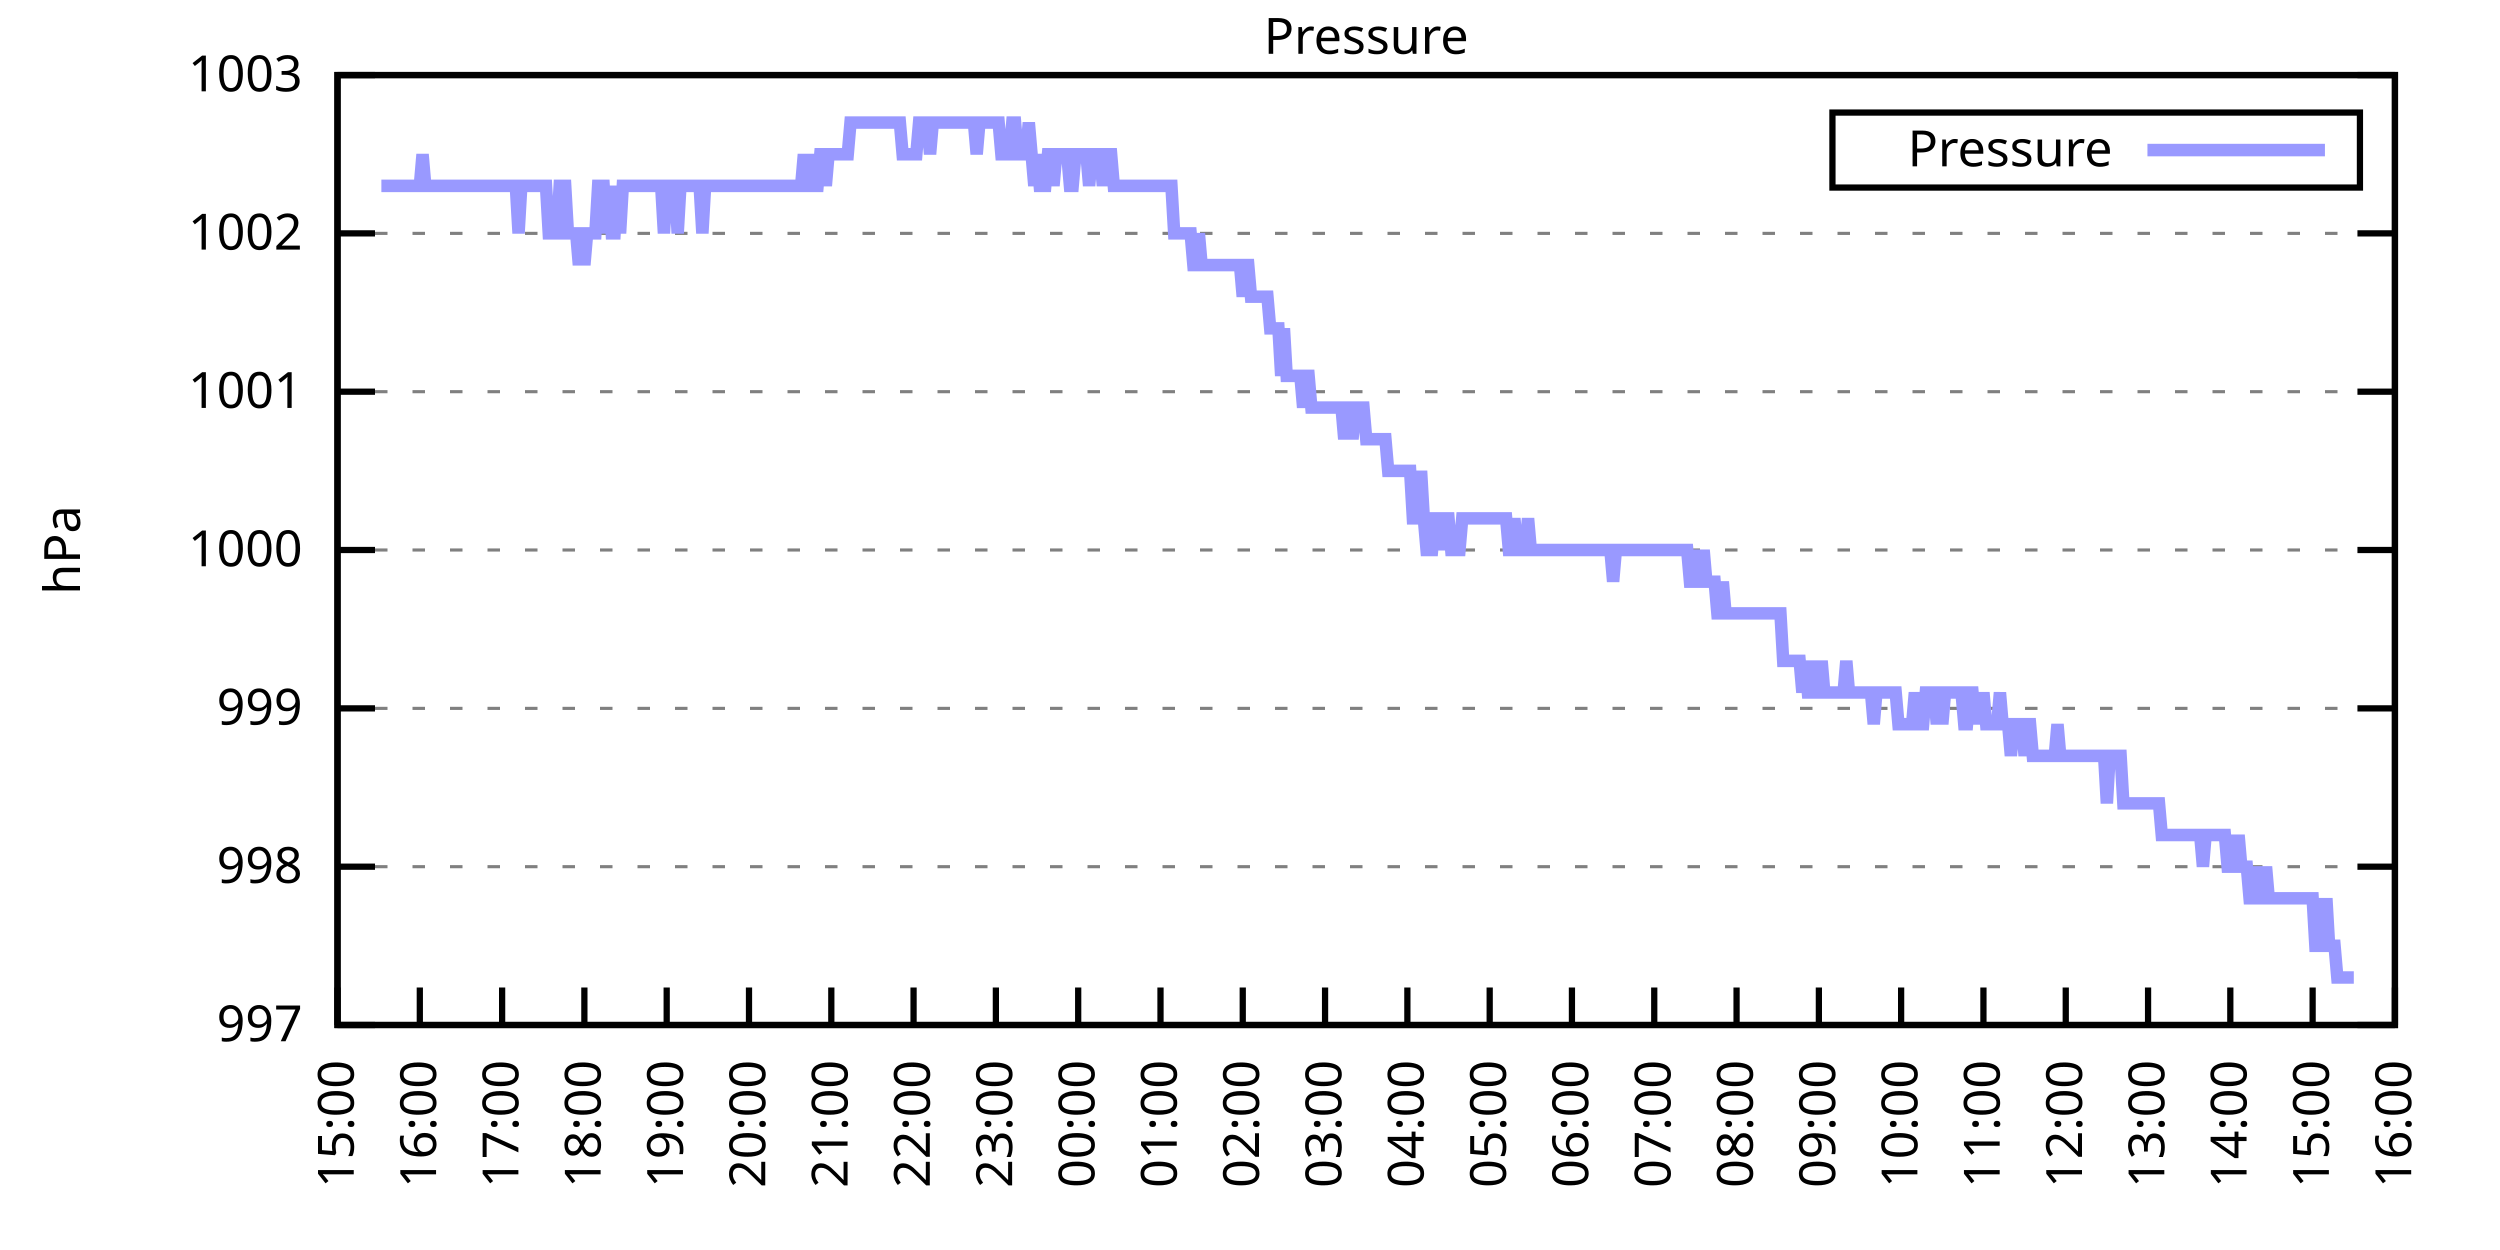
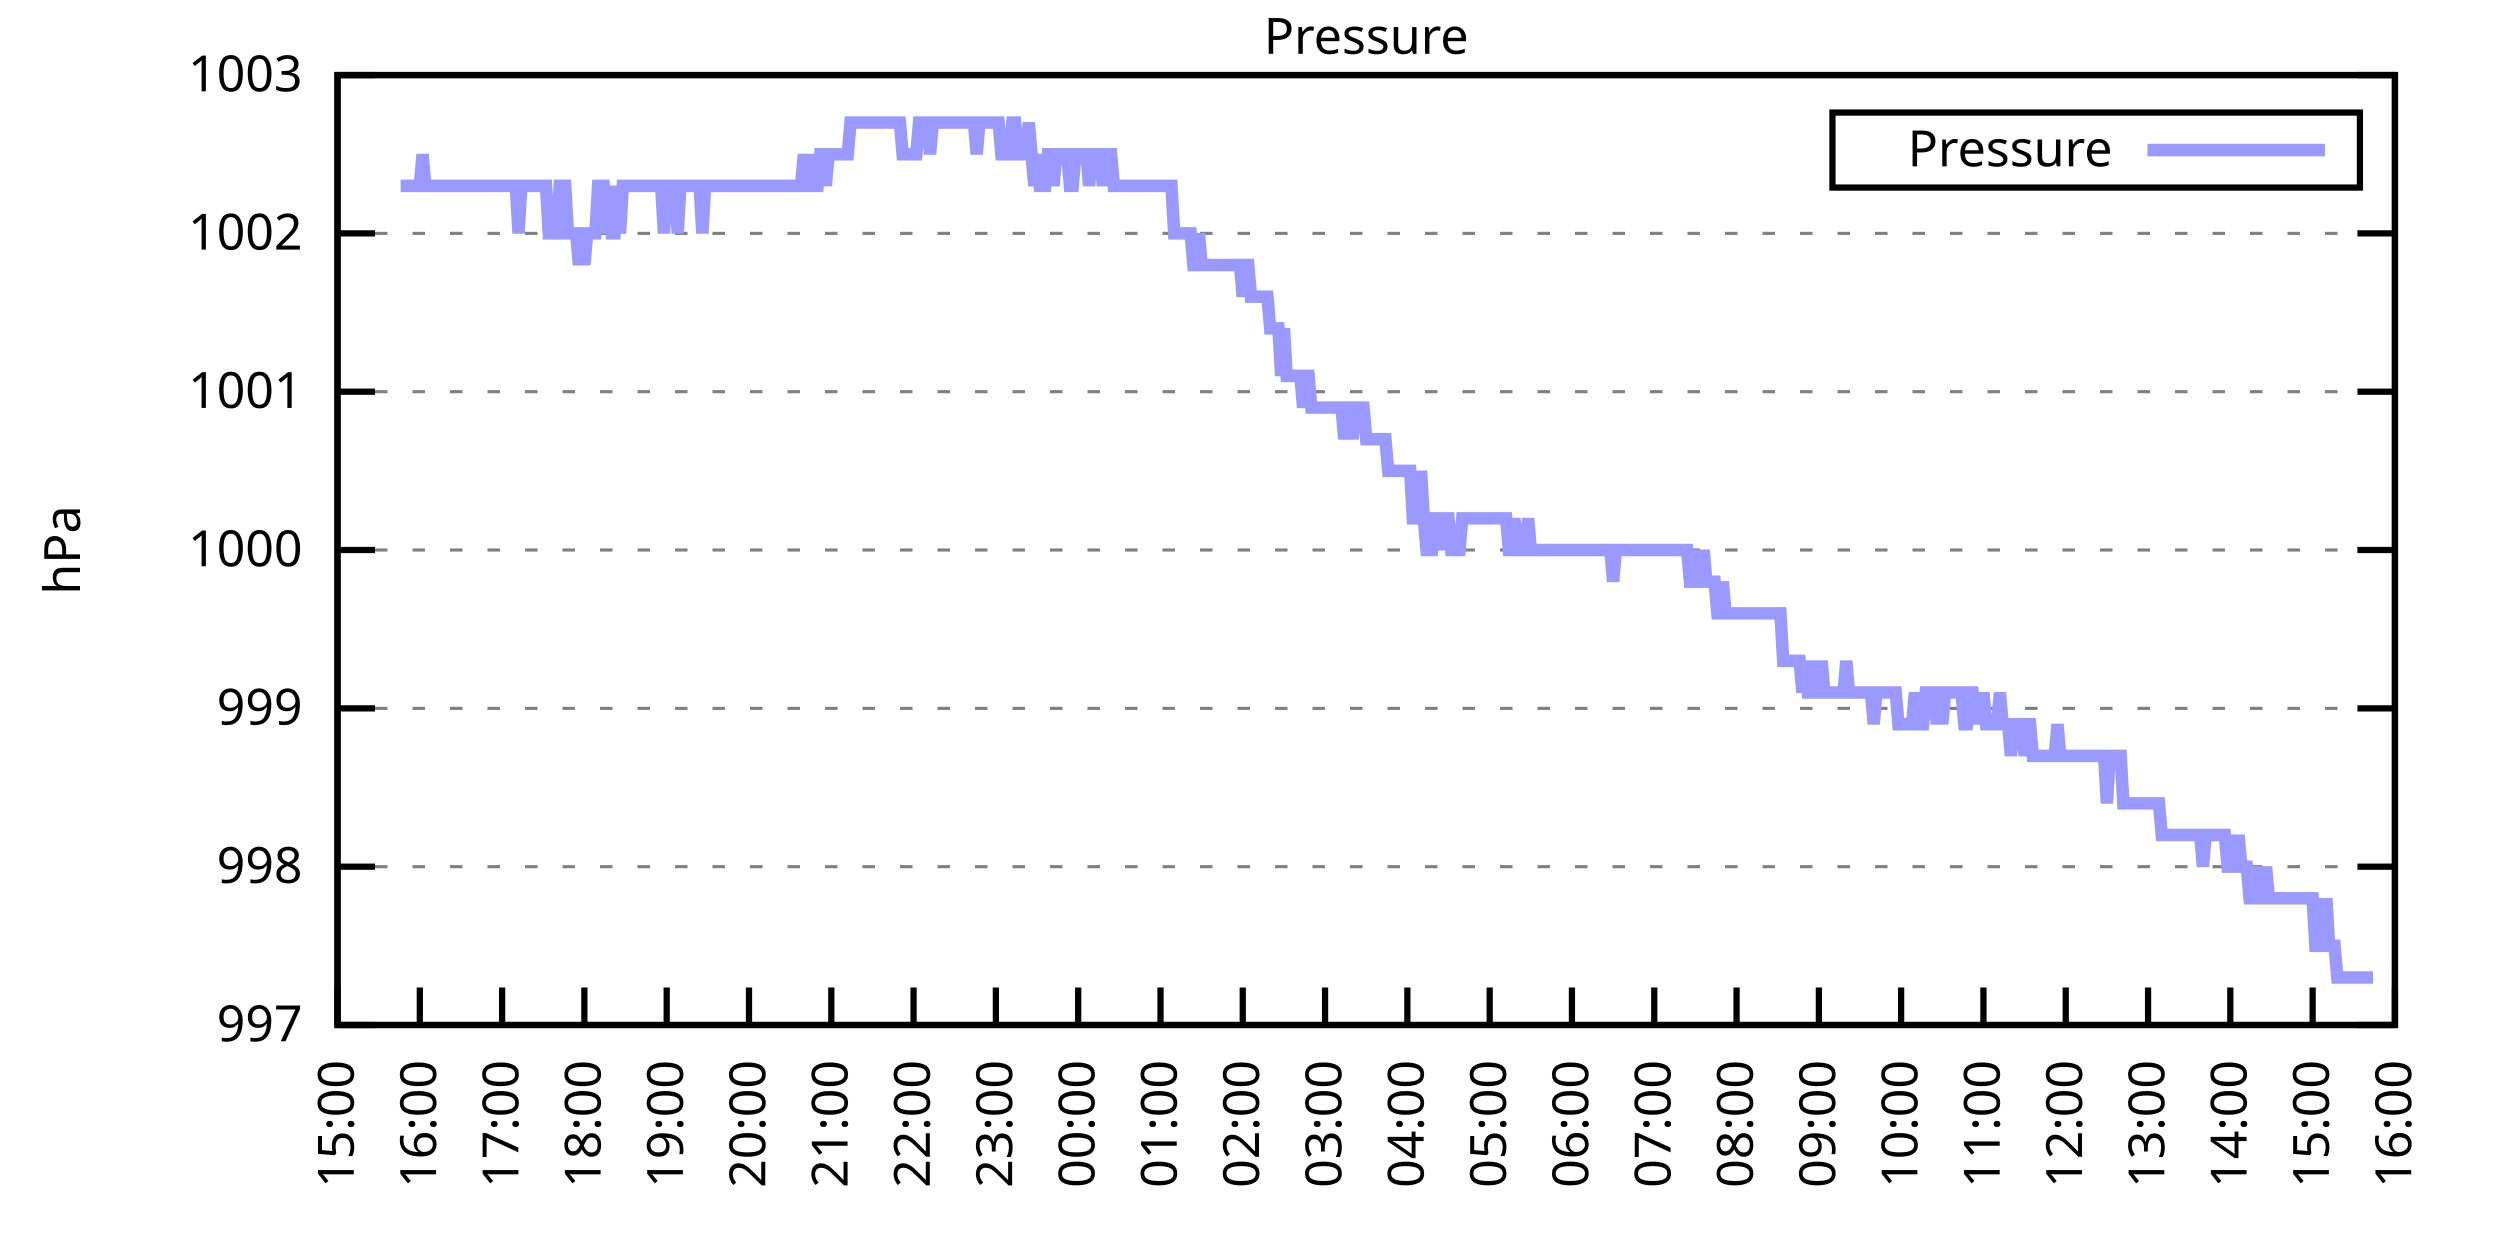
<svg xmlns="http://www.w3.org/2000/svg" xmlns:xlink="http://www.w3.org/1999/xlink" width="400" height="200" viewBox="0 0 400 200">
  <g id="gnuplot_canvas">
    <rect x="0" y="0" width="400" height="200" fill="none" />
    <defs>
      <circle id="gpDot" r="0.5" stroke-width="0.5" stroke="currentColor" />
      <path id="gpPt0" stroke-width="0.333" stroke="currentColor" d="M-1,0 h2 M0,-1 v2" />
      <path id="gpPt1" stroke-width="0.333" stroke="currentColor" d="M-1,-1 L1,1 M1,-1 L-1,1" />
      <path id="gpPt2" stroke-width="0.333" stroke="currentColor" d="M-1,0 L1,0 M0,-1 L0,1 M-1,-1 L1,1 M-1,1 L1,-1" />
      <rect id="gpPt3" stroke-width="0.333" stroke="currentColor" x="-1" y="-1" width="2" height="2" />
      <rect id="gpPt4" stroke-width="0.333" stroke="currentColor" fill="currentColor" x="-1" y="-1" width="2" height="2" />
      <circle id="gpPt5" stroke-width="0.333" stroke="currentColor" cx="0" cy="0" r="1" />
      <use xlink:href="#gpPt5" id="gpPt6" fill="currentColor" stroke="none" />
      <path id="gpPt7" stroke-width="0.333" stroke="currentColor" d="M0,-1.33 L-1.33,0.67 L1.33,0.67 z" />
      <use xlink:href="#gpPt7" id="gpPt8" fill="currentColor" stroke="none" />
      <use xlink:href="#gpPt7" id="gpPt9" stroke="currentColor" transform="rotate(180)" />
      <use xlink:href="#gpPt9" id="gpPt10" fill="currentColor" stroke="none" />
      <use xlink:href="#gpPt3" id="gpPt11" stroke="currentColor" transform="rotate(45)" />
      <use xlink:href="#gpPt11" id="gpPt12" fill="currentColor" stroke="none" />
      <path id="gpPt13" stroke-width="0.333" stroke="currentColor" d="M0,1.330 L1.265,0.411 L0.782,-1.067 L-0.782,-1.076 L-1.265,0.411 z" />
      <use xlink:href="#gpPt13" id="gpPt14" fill="currentColor" stroke="none" />
      <filter id="textbox" filterUnits="objectBoundingBox" x="0" y="0" height="1" width="1">
        <feFlood flood-color="white" flood-opacity="1" result="bgnd" />
        <feComposite in="SourceGraphic" in2="bgnd" operator="atop" />
      </filter>
      <filter id="greybox" filterUnits="objectBoundingBox" x="0" y="0" height="1" width="1">
        <feFlood flood-color="lightgrey" flood-opacity="1" result="grey" />
        <feComposite in="SourceGraphic" in2="grey" operator="atop" />
      </filter>
    </defs>
    <g fill="none" color="white" stroke="currentColor" stroke-width="1.00" stroke-linecap="butt" stroke-linejoin="miter">
</g>
    <g fill="none" color="black" stroke="currentColor" stroke-width="1.00" stroke-linecap="butt" stroke-linejoin="miter">
      <g stroke="none" shape-rendering="crispEdges">
        <polygon fill="rgb(255, 255, 255)" points="54.00,164.00 383.18,164.00 383.18,12.02 54.00,12.02 " />
      </g>
    </g>
    <g fill="none" color="black" stroke="currentColor" stroke-width="1.00" stroke-linecap="butt" stroke-linejoin="miter">
</g>
    <g fill="none" color="black" stroke="black" stroke-width="0.50" stroke-linecap="butt" stroke-linejoin="miter">
</g>
    <g fill="none" color="gray" stroke="currentColor" stroke-width="0.50" stroke-linecap="butt" stroke-linejoin="miter">
      <path stroke="gray" stroke-dasharray="2,4" class="gridline" d="M54.00,164.00 L383.19,164.00  " />
    </g>
    <g fill="none" color="gray" stroke="gray" stroke-width="1.00" stroke-linecap="butt" stroke-linejoin="miter">
</g>
    <g fill="none" color="black" stroke="currentColor" stroke-width="1.00" stroke-linecap="butt" stroke-linejoin="miter">
      <path stroke="black" d="M54.00,164.00 L60.00,164.00 M383.19,164.00 L377.19,164.00  " />
      <g transform="translate(48.40,166.60)" stroke="none" fill="black" font-family="Sans" font-size="8.00" text-anchor="end">
        <text>
          <tspan font-family="Sans"> 997</tspan>
        </text>
      </g>
    </g>
    <g fill="none" color="black" stroke="currentColor" stroke-width="1.00" stroke-linecap="butt" stroke-linejoin="miter">
</g>
    <g fill="none" color="black" stroke="black" stroke-width="0.50" stroke-linecap="butt" stroke-linejoin="miter">
</g>
    <g fill="none" color="gray" stroke="currentColor" stroke-width="0.50" stroke-linecap="butt" stroke-linejoin="miter">
      <path stroke="gray" stroke-dasharray="2,4" class="gridline" d="M54.00,138.67 L383.19,138.67  " />
    </g>
    <g fill="none" color="gray" stroke="gray" stroke-width="1.00" stroke-linecap="butt" stroke-linejoin="miter">
</g>
    <g fill="none" color="black" stroke="currentColor" stroke-width="1.00" stroke-linecap="butt" stroke-linejoin="miter">
      <path stroke="black" d="M54.00,138.67 L60.00,138.67 M383.19,138.67 L377.19,138.67  " />
      <g transform="translate(48.40,141.27)" stroke="none" fill="black" font-family="Sans" font-size="8.00" text-anchor="end">
        <text>
          <tspan font-family="Sans"> 998</tspan>
        </text>
      </g>
    </g>
    <g fill="none" color="black" stroke="currentColor" stroke-width="1.00" stroke-linecap="butt" stroke-linejoin="miter">
</g>
    <g fill="none" color="black" stroke="black" stroke-width="0.50" stroke-linecap="butt" stroke-linejoin="miter">
</g>
    <g fill="none" color="gray" stroke="currentColor" stroke-width="0.50" stroke-linecap="butt" stroke-linejoin="miter">
      <path stroke="gray" stroke-dasharray="2,4" class="gridline" d="M54.00,113.34 L383.19,113.34  " />
    </g>
    <g fill="none" color="gray" stroke="gray" stroke-width="1.00" stroke-linecap="butt" stroke-linejoin="miter">
</g>
    <g fill="none" color="black" stroke="currentColor" stroke-width="1.00" stroke-linecap="butt" stroke-linejoin="miter">
      <path stroke="black" d="M54.00,113.34 L60.00,113.34 M383.19,113.34 L377.19,113.34  " />
      <g transform="translate(48.40,115.94)" stroke="none" fill="black" font-family="Sans" font-size="8.00" text-anchor="end">
        <text>
          <tspan font-family="Sans"> 999</tspan>
        </text>
      </g>
    </g>
    <g fill="none" color="black" stroke="currentColor" stroke-width="1.00" stroke-linecap="butt" stroke-linejoin="miter">
</g>
    <g fill="none" color="black" stroke="black" stroke-width="0.50" stroke-linecap="butt" stroke-linejoin="miter">
</g>
    <g fill="none" color="gray" stroke="currentColor" stroke-width="0.50" stroke-linecap="butt" stroke-linejoin="miter">
      <path stroke="gray" stroke-dasharray="2,4" class="gridline" d="M54.00,88.00 L383.19,88.00  " />
    </g>
    <g fill="none" color="gray" stroke="gray" stroke-width="1.00" stroke-linecap="butt" stroke-linejoin="miter">
</g>
    <g fill="none" color="black" stroke="currentColor" stroke-width="1.00" stroke-linecap="butt" stroke-linejoin="miter">
      <path stroke="black" d="M54.00,88.00 L60.00,88.00 M383.19,88.00 L377.19,88.00  " />
      <g transform="translate(48.40,90.60)" stroke="none" fill="black" font-family="Sans" font-size="8.00" text-anchor="end">
        <text>
          <tspan font-family="Sans"> 1000</tspan>
        </text>
      </g>
    </g>
    <g fill="none" color="black" stroke="currentColor" stroke-width="1.00" stroke-linecap="butt" stroke-linejoin="miter">
</g>
    <g fill="none" color="black" stroke="black" stroke-width="0.50" stroke-linecap="butt" stroke-linejoin="miter">
</g>
    <g fill="none" color="gray" stroke="currentColor" stroke-width="0.50" stroke-linecap="butt" stroke-linejoin="miter">
      <path stroke="gray" stroke-dasharray="2,4" class="gridline" d="M54.00,62.67 L383.19,62.67  " />
    </g>
    <g fill="none" color="gray" stroke="gray" stroke-width="1.00" stroke-linecap="butt" stroke-linejoin="miter">
</g>
    <g fill="none" color="black" stroke="currentColor" stroke-width="1.00" stroke-linecap="butt" stroke-linejoin="miter">
      <path stroke="black" d="M54.00,62.67 L60.00,62.67 M383.19,62.67 L377.19,62.67  " />
      <g transform="translate(48.40,65.27)" stroke="none" fill="black" font-family="Sans" font-size="8.00" text-anchor="end">
        <text>
          <tspan font-family="Sans"> 1001</tspan>
        </text>
      </g>
    </g>
    <g fill="none" color="black" stroke="currentColor" stroke-width="1.00" stroke-linecap="butt" stroke-linejoin="miter">
</g>
    <g fill="none" color="black" stroke="black" stroke-width="0.50" stroke-linecap="butt" stroke-linejoin="miter">
</g>
    <g fill="none" color="gray" stroke="currentColor" stroke-width="0.50" stroke-linecap="butt" stroke-linejoin="miter">
      <path stroke="gray" stroke-dasharray="2,4" class="gridline" d="M54.00,37.34 L383.19,37.34  " />
    </g>
    <g fill="none" color="gray" stroke="gray" stroke-width="1.00" stroke-linecap="butt" stroke-linejoin="miter">
</g>
    <g fill="none" color="black" stroke="currentColor" stroke-width="1.00" stroke-linecap="butt" stroke-linejoin="miter">
      <path stroke="black" d="M54.00,37.34 L60.00,37.34 M383.19,37.34 L377.19,37.34  " />
      <g transform="translate(48.40,39.94)" stroke="none" fill="black" font-family="Sans" font-size="8.00" text-anchor="end">
        <text>
          <tspan font-family="Sans"> 1002</tspan>
        </text>
      </g>
    </g>
    <g fill="none" color="black" stroke="currentColor" stroke-width="1.00" stroke-linecap="butt" stroke-linejoin="miter">
</g>
    <g fill="none" color="black" stroke="black" stroke-width="0.50" stroke-linecap="butt" stroke-linejoin="miter">
</g>
    <g fill="none" color="gray" stroke="currentColor" stroke-width="0.50" stroke-linecap="butt" stroke-linejoin="miter">
      <path stroke="gray" stroke-dasharray="2,4" class="gridline" d="M54.00,12.01 L383.19,12.01  " />
    </g>
    <g fill="none" color="gray" stroke="gray" stroke-width="1.00" stroke-linecap="butt" stroke-linejoin="miter">
</g>
    <g fill="none" color="black" stroke="currentColor" stroke-width="1.00" stroke-linecap="butt" stroke-linejoin="miter">
      <path stroke="black" d="M54.00,12.01 L60.00,12.01 M383.19,12.01 L377.19,12.01  " />
      <g transform="translate(48.40,14.61)" stroke="none" fill="black" font-family="Sans" font-size="8.00" text-anchor="end">
        <text>
          <tspan font-family="Sans"> 1003</tspan>
        </text>
      </g>
    </g>
    <g fill="none" color="black" stroke="currentColor" stroke-width="1.00" stroke-linecap="butt" stroke-linejoin="miter">
      <path stroke="black" d="M54.00,164.00 L54.00,158.00  " />
      <g transform="translate(56.60,169.60) rotate(270.00)" stroke="none" fill="black" font-family="Sans" font-size="8.00" text-anchor="end">
        <text>
          <tspan font-family="Sans">15:00</tspan>
        </text>
      </g>
    </g>
    <g fill="none" color="black" stroke="currentColor" stroke-width="1.00" stroke-linecap="butt" stroke-linejoin="miter">
      <path stroke="black" d="M67.17,164.00 L67.17,158.00  " />
      <g transform="translate(69.77,169.60) rotate(270.00)" stroke="none" fill="black" font-family="Sans" font-size="8.00" text-anchor="end">
        <text>
          <tspan font-family="Sans">16:00</tspan>
        </text>
      </g>
    </g>
    <g fill="none" color="black" stroke="currentColor" stroke-width="1.00" stroke-linecap="butt" stroke-linejoin="miter">
      <path stroke="black" d="M80.34,164.00 L80.34,158.00  " />
      <g transform="translate(82.94,169.60) rotate(270.00)" stroke="none" fill="black" font-family="Sans" font-size="8.00" text-anchor="end">
        <text>
          <tspan font-family="Sans">17:00</tspan>
        </text>
      </g>
    </g>
    <g fill="none" color="black" stroke="currentColor" stroke-width="1.00" stroke-linecap="butt" stroke-linejoin="miter">
      <path stroke="black" d="M93.50,164.00 L93.50,158.00  " />
      <g transform="translate(96.10,169.60) rotate(270.00)" stroke="none" fill="black" font-family="Sans" font-size="8.00" text-anchor="end">
        <text>
          <tspan font-family="Sans">18:00</tspan>
        </text>
      </g>
    </g>
    <g fill="none" color="black" stroke="currentColor" stroke-width="1.00" stroke-linecap="butt" stroke-linejoin="miter">
      <path stroke="black" d="M106.67,164.00 L106.67,158.00  " />
      <g transform="translate(109.27,169.60) rotate(270.00)" stroke="none" fill="black" font-family="Sans" font-size="8.00" text-anchor="end">
        <text>
          <tspan font-family="Sans">19:00</tspan>
        </text>
      </g>
    </g>
    <g fill="none" color="black" stroke="currentColor" stroke-width="1.00" stroke-linecap="butt" stroke-linejoin="miter">
      <path stroke="black" d="M119.84,164.00 L119.84,158.00  " />
      <g transform="translate(122.44,169.60) rotate(270.00)" stroke="none" fill="black" font-family="Sans" font-size="8.00" text-anchor="end">
        <text>
          <tspan font-family="Sans">20:00</tspan>
        </text>
      </g>
    </g>
    <g fill="none" color="black" stroke="currentColor" stroke-width="1.00" stroke-linecap="butt" stroke-linejoin="miter">
      <path stroke="black" d="M133.01,164.00 L133.01,158.00  " />
      <g transform="translate(135.61,169.60) rotate(270.00)" stroke="none" fill="black" font-family="Sans" font-size="8.00" text-anchor="end">
        <text>
          <tspan font-family="Sans">21:00</tspan>
        </text>
      </g>
    </g>
    <g fill="none" color="black" stroke="currentColor" stroke-width="1.00" stroke-linecap="butt" stroke-linejoin="miter">
      <path stroke="black" d="M146.17,164.00 L146.17,158.00  " />
      <g transform="translate(148.77,169.60) rotate(270.00)" stroke="none" fill="black" font-family="Sans" font-size="8.00" text-anchor="end">
        <text>
          <tspan font-family="Sans">22:00</tspan>
        </text>
      </g>
    </g>
    <g fill="none" color="black" stroke="currentColor" stroke-width="1.00" stroke-linecap="butt" stroke-linejoin="miter">
      <path stroke="black" d="M159.34,164.00 L159.34,158.00  " />
      <g transform="translate(161.94,169.60) rotate(270.00)" stroke="none" fill="black" font-family="Sans" font-size="8.00" text-anchor="end">
        <text>
          <tspan font-family="Sans">23:00</tspan>
        </text>
      </g>
    </g>
    <g fill="none" color="black" stroke="currentColor" stroke-width="1.00" stroke-linecap="butt" stroke-linejoin="miter">
      <path stroke="black" d="M172.51,164.00 L172.51,158.00  " />
      <g transform="translate(175.11,169.60) rotate(270.00)" stroke="none" fill="black" font-family="Sans" font-size="8.00" text-anchor="end">
        <text>
          <tspan font-family="Sans">00:00</tspan>
        </text>
      </g>
    </g>
    <g fill="none" color="black" stroke="currentColor" stroke-width="1.00" stroke-linecap="butt" stroke-linejoin="miter">
      <path stroke="black" d="M185.68,164.00 L185.68,158.00  " />
      <g transform="translate(188.28,169.60) rotate(270.00)" stroke="none" fill="black" font-family="Sans" font-size="8.00" text-anchor="end">
        <text>
          <tspan font-family="Sans">01:00</tspan>
        </text>
      </g>
    </g>
    <g fill="none" color="black" stroke="currentColor" stroke-width="1.00" stroke-linecap="butt" stroke-linejoin="miter">
      <path stroke="black" d="M198.84,164.00 L198.84,158.00  " />
      <g transform="translate(201.44,169.60) rotate(270.00)" stroke="none" fill="black" font-family="Sans" font-size="8.00" text-anchor="end">
        <text>
          <tspan font-family="Sans">02:00</tspan>
        </text>
      </g>
    </g>
    <g fill="none" color="black" stroke="currentColor" stroke-width="1.00" stroke-linecap="butt" stroke-linejoin="miter">
      <path stroke="black" d="M212.01,164.00 L212.01,158.00  " />
      <g transform="translate(214.61,169.60) rotate(270.00)" stroke="none" fill="black" font-family="Sans" font-size="8.00" text-anchor="end">
        <text>
          <tspan font-family="Sans">03:00</tspan>
        </text>
      </g>
    </g>
    <g fill="none" color="black" stroke="currentColor" stroke-width="1.00" stroke-linecap="butt" stroke-linejoin="miter">
      <path stroke="black" d="M225.18,164.00 L225.18,158.00  " />
      <g transform="translate(227.78,169.60) rotate(270.00)" stroke="none" fill="black" font-family="Sans" font-size="8.00" text-anchor="end">
        <text>
          <tspan font-family="Sans">04:00</tspan>
        </text>
      </g>
    </g>
    <g fill="none" color="black" stroke="currentColor" stroke-width="1.00" stroke-linecap="butt" stroke-linejoin="miter">
      <path stroke="black" d="M238.35,164.00 L238.35,158.00  " />
      <g transform="translate(240.95,169.60) rotate(270.00)" stroke="none" fill="black" font-family="Sans" font-size="8.00" text-anchor="end">
        <text>
          <tspan font-family="Sans">05:00</tspan>
        </text>
      </g>
    </g>
    <g fill="none" color="black" stroke="currentColor" stroke-width="1.00" stroke-linecap="butt" stroke-linejoin="miter">
      <path stroke="black" d="M251.51,164.00 L251.51,158.00  " />
      <g transform="translate(254.11,169.60) rotate(270.00)" stroke="none" fill="black" font-family="Sans" font-size="8.00" text-anchor="end">
        <text>
          <tspan font-family="Sans">06:00</tspan>
        </text>
      </g>
    </g>
    <g fill="none" color="black" stroke="currentColor" stroke-width="1.00" stroke-linecap="butt" stroke-linejoin="miter">
      <path stroke="black" d="M264.68,164.00 L264.68,158.00  " />
      <g transform="translate(267.28,169.60) rotate(270.00)" stroke="none" fill="black" font-family="Sans" font-size="8.00" text-anchor="end">
        <text>
          <tspan font-family="Sans">07:00</tspan>
        </text>
      </g>
    </g>
    <g fill="none" color="black" stroke="currentColor" stroke-width="1.00" stroke-linecap="butt" stroke-linejoin="miter">
      <path stroke="black" d="M277.85,164.00 L277.85,158.00  " />
      <g transform="translate(280.45,169.60) rotate(270.00)" stroke="none" fill="black" font-family="Sans" font-size="8.00" text-anchor="end">
        <text>
          <tspan font-family="Sans">08:00</tspan>
        </text>
      </g>
    </g>
    <g fill="none" color="black" stroke="currentColor" stroke-width="1.00" stroke-linecap="butt" stroke-linejoin="miter">
      <path stroke="black" d="M291.02,164.00 L291.02,158.00  " />
      <g transform="translate(293.62,169.60) rotate(270.00)" stroke="none" fill="black" font-family="Sans" font-size="8.00" text-anchor="end">
        <text>
          <tspan font-family="Sans">09:00</tspan>
        </text>
      </g>
    </g>
    <g fill="none" color="black" stroke="currentColor" stroke-width="1.00" stroke-linecap="butt" stroke-linejoin="miter">
      <path stroke="black" d="M304.18,164.00 L304.18,158.00  " />
      <g transform="translate(306.78,169.60) rotate(270.00)" stroke="none" fill="black" font-family="Sans" font-size="8.00" text-anchor="end">
        <text>
          <tspan font-family="Sans">10:00</tspan>
        </text>
      </g>
    </g>
    <g fill="none" color="black" stroke="currentColor" stroke-width="1.00" stroke-linecap="butt" stroke-linejoin="miter">
      <path stroke="black" d="M317.35,164.00 L317.35,158.00  " />
      <g transform="translate(319.95,169.60) rotate(270.00)" stroke="none" fill="black" font-family="Sans" font-size="8.00" text-anchor="end">
        <text>
          <tspan font-family="Sans">11:00</tspan>
        </text>
      </g>
    </g>
    <g fill="none" color="black" stroke="currentColor" stroke-width="1.00" stroke-linecap="butt" stroke-linejoin="miter">
      <path stroke="black" d="M330.52,164.00 L330.52,158.00  " />
      <g transform="translate(333.12,169.60) rotate(270.00)" stroke="none" fill="black" font-family="Sans" font-size="8.00" text-anchor="end">
        <text>
          <tspan font-family="Sans">12:00</tspan>
        </text>
      </g>
    </g>
    <g fill="none" color="black" stroke="currentColor" stroke-width="1.00" stroke-linecap="butt" stroke-linejoin="miter">
      <path stroke="black" d="M343.69,164.00 L343.69,158.00  " />
      <g transform="translate(346.29,169.60) rotate(270.00)" stroke="none" fill="black" font-family="Sans" font-size="8.00" text-anchor="end">
        <text>
          <tspan font-family="Sans">13:00</tspan>
        </text>
      </g>
    </g>
    <g fill="none" color="black" stroke="currentColor" stroke-width="1.00" stroke-linecap="butt" stroke-linejoin="miter">
      <path stroke="black" d="M356.85,164.00 L356.85,158.00  " />
      <g transform="translate(359.45,169.60) rotate(270.00)" stroke="none" fill="black" font-family="Sans" font-size="8.00" text-anchor="end">
        <text>
          <tspan font-family="Sans">14:00</tspan>
        </text>
      </g>
    </g>
    <g fill="none" color="black" stroke="currentColor" stroke-width="1.00" stroke-linecap="butt" stroke-linejoin="miter">
      <path stroke="black" d="M370.02,164.00 L370.02,158.00  " />
      <g transform="translate(372.62,169.60) rotate(270.00)" stroke="none" fill="black" font-family="Sans" font-size="8.00" text-anchor="end">
        <text>
          <tspan font-family="Sans">15:00</tspan>
        </text>
      </g>
    </g>
    <g fill="none" color="black" stroke="currentColor" stroke-width="1.00" stroke-linecap="butt" stroke-linejoin="miter">
      <path stroke="black" d="M383.19,164.00 L383.19,158.00  " />
      <g transform="translate(385.79,169.60) rotate(270.00)" stroke="none" fill="black" font-family="Sans" font-size="8.00" text-anchor="end">
        <text>
          <tspan font-family="Sans">16:00</tspan>
        </text>
      </g>
    </g>
    <g fill="none" color="black" stroke="currentColor" stroke-width="1.00" stroke-linecap="butt" stroke-linejoin="miter">
</g>
    <g fill="none" color="black" stroke="currentColor" stroke-width="1.00" stroke-linecap="butt" stroke-linejoin="miter">
      <path stroke="black" d="M54.00,12.01 L54.00,164.00 L383.19,164.00 L383.19,12.01 L54.00,12.01 Z  " />
    </g>
    <g fill="none" color="black" stroke="currentColor" stroke-width="1.00" stroke-linecap="butt" stroke-linejoin="miter">
</g>
    <g fill="none" color="black" stroke="currentColor" stroke-width="1.00" stroke-linecap="butt" stroke-linejoin="miter">
      <path stroke="black" d="M293.19,30.01 L293.19,18.01 L377.59,18.01 L377.59,30.01 L293.19,30.01 Z  " />
    </g>
    <g id="Pressure_plot_1">
      <g fill="none" color="white" stroke="black" stroke-width="2.00" stroke-linecap="butt" stroke-linejoin="miter">
</g>
      <g fill="none" color="black" stroke="currentColor" stroke-width="2.00" stroke-linecap="butt" stroke-linejoin="miter">
        <g transform="translate(337.99,26.61)" stroke="none" fill="black" font-family="Sans" font-size="8.00" text-anchor="end">
          <text>
            <tspan font-family="Sans">Pressure</tspan>
          </text>
        </g>
      </g>
      <g fill="none" color="black" stroke="currentColor" stroke-width="2.00" stroke-linecap="butt" stroke-linejoin="miter">
-         <path stroke="rgb(153, 153, 255)" d="M343.59,24.01 L371.99,24.01 M61.02,29.74 L61.46,29.74 L61.90,29.74 L62.34,29.74 L62.78,29.74 L63.22,29.74   L63.66,29.74 L64.10,29.74 L64.53,29.74 L64.97,29.74 L65.41,29.74 L65.85,29.74 L66.29,29.74 L66.73,29.74   L67.17,29.74 L67.61,24.68 L68.05,29.74 L68.48,29.74 L68.92,29.74 L69.36,29.74 L69.80,29.74 L70.24,29.74   L70.68,29.74 L71.12,29.74 L71.56,29.74 L72.00,29.74 L72.43,29.74 L72.87,29.74 L73.31,29.74 L73.75,29.74   L74.19,29.74 L74.63,29.74 L75.07,29.74 L75.51,29.74 L75.95,29.74 L76.38,29.74 L76.82,29.74 L77.26,29.74   L77.70,29.74 L78.14,29.74 L78.58,29.74 L79.02,29.74 L79.46,29.74 L79.90,29.74 L80.34,29.74 L80.77,29.74   L81.21,29.74 L81.65,29.74 L82.09,29.74 L82.53,29.74 L82.97,37.34 L83.41,29.74 L83.85,29.74 L84.29,29.74   L84.72,29.74 L85.16,29.74 L85.60,29.74 L86.04,29.74 L86.48,29.74 L86.92,29.74 L87.36,29.74 L87.80,37.34   L88.24,37.34 L88.67,37.34 L89.11,37.34 L89.55,29.74 L89.99,29.74 L90.43,29.74 L90.87,37.34 L91.31,37.34   L91.75,37.34 L92.19,37.34 L92.62,42.41 L93.06,37.34 L93.50,42.41 L93.94,37.34 L94.38,37.34 L94.82,37.34   L95.26,37.34 L95.70,29.74 L96.14,29.74 L96.58,29.74 L97.01,37.34 L97.45,29.74 L97.89,37.34 L98.33,37.34   L98.77,29.74 L99.21,37.34 L99.65,29.74 L100.09,29.74 L100.53,29.74 L100.96,29.74 L101.40,29.74 L101.84,29.74   L102.28,29.74 L102.72,29.74 L103.16,29.74 L103.60,29.74 L104.04,29.74 L104.48,29.74 L104.91,29.74 L105.35,29.74   L105.79,29.74 L106.23,37.34 L106.67,29.74 L107.11,29.74 L107.55,29.74 L107.99,29.74 L108.43,37.34 L108.87,29.74   L109.30,29.74 L109.74,29.74 L110.18,29.74 L110.62,29.74 L111.06,29.74 L111.50,29.74 L111.94,29.74 L112.38,37.34   L112.82,29.74 L113.25,29.74 L113.69,29.74 L114.13,29.74 L114.57,29.74 L115.01,29.74 L115.45,29.74 L115.89,29.74   L116.33,29.74 L116.77,29.74 L117.20,29.74 L117.64,29.74 L118.08,29.74 L118.52,29.74 L118.96,29.74 L119.40,29.74   L119.84,29.74 L120.28,29.74 L120.72,29.74 L121.15,29.74 L121.59,29.74 L122.03,29.74 L122.47,29.74 L122.91,29.74   L123.35,29.74 L123.79,29.74 L124.23,29.74 L124.67,29.74 L125.11,29.74 L125.54,29.74 L125.98,29.74 L126.42,29.74   L126.86,29.74 L127.30,29.74 L127.74,29.74 L128.18,29.74 L128.62,24.68 L129.06,29.74 L129.49,29.74 L129.93,24.68   L130.37,29.74 L130.81,29.74 L131.25,24.68 L131.69,24.68 L132.13,29.74 L132.57,24.68 L133.01,24.68 L133.44,24.68   L133.88,24.68 L134.32,24.68 L134.76,24.68 L135.20,24.68 L135.64,24.68 L136.08,19.61 L136.52,19.61 L136.96,19.61   L137.39,19.61 L137.83,19.61 L138.27,19.61 L138.71,19.61 L139.15,19.61 L139.59,19.61 L140.03,19.61 L140.47,19.61   L140.91,19.61 L141.35,19.61 L141.78,19.61 L142.22,19.61 L142.66,19.61 L143.10,19.61 L143.54,19.61 L143.98,19.61   L144.42,24.68 L144.86,24.68 L145.30,24.68 L145.73,24.68 L146.17,24.68 L146.61,24.68 L147.05,19.61 L147.49,19.61   L147.93,19.61 L148.37,19.61 L148.81,24.68 L149.25,19.61 L149.68,19.61 L150.12,19.61 L150.56,19.61 L151.00,19.61   L151.44,19.61 L151.88,19.61 L152.32,19.61 L152.76,19.61 L153.20,19.61 L153.63,19.61 L154.07,19.61 L154.51,19.61   L154.95,19.61 L155.39,19.61 L155.83,19.61 L156.27,24.68 L156.71,19.61 L157.15,19.61 L157.59,19.61 L158.02,19.61   L158.46,19.61 L158.90,19.61 L159.34,19.61 L159.78,19.61 L160.22,24.68 L160.66,24.68 L161.10,24.68 L161.54,24.68   L161.97,19.61 L162.41,19.61 L162.85,24.68 L163.29,24.68 L163.73,24.68 L164.17,24.68 L164.61,19.61 L165.05,24.68   L165.49,29.74 L165.92,24.68 L166.36,29.74 L166.80,29.74 L167.24,29.74 L167.68,24.68 L168.12,24.68 L168.56,29.74   L169.00,24.68 L169.44,24.68 L169.87,24.68 L170.31,24.68 L170.75,24.68 L171.19,29.74 L171.63,29.74 L172.07,24.68   L172.51,24.68 L172.95,24.68 L173.39,24.68 L173.83,24.68 L174.26,29.74 L174.70,24.68 L175.14,24.68 L175.58,24.68   L176.02,24.68 L176.46,29.74 L176.90,24.68 L177.34,24.68 L177.78,24.68 L178.21,29.74 L178.65,29.74 L179.09,29.74   L179.53,29.74 L179.97,29.74 L180.41,29.74 L180.85,29.74 L181.29,29.74 L181.73,29.74 L182.16,29.74 L182.60,29.74   L183.04,29.74 L183.48,29.74 L183.92,29.74 L184.36,29.74 L184.80,29.74 L185.24,29.74 L185.68,29.74 L186.11,29.74   L186.55,29.74 L186.99,29.74 L187.43,29.74 L187.87,37.34 L188.31,37.34 L188.75,37.34 L189.19,37.34 L189.63,37.34   L190.07,37.34 L190.50,37.34 L190.94,42.41 L191.38,42.41 L191.82,37.34 L192.26,42.41 L192.70,42.41 L193.14,42.41   L193.58,42.41 L194.02,42.41 L194.45,42.41 L194.89,42.41 L195.33,42.41 L195.77,42.41 L196.21,42.41 L196.65,42.41   L197.09,42.41 L197.53,42.41 L197.97,42.41 L198.40,42.41 L198.84,47.47 L199.28,42.41 L199.72,42.41 L200.16,47.47   L200.60,47.47 L201.04,47.47 L201.48,47.47 L201.92,47.47 L202.35,47.47 L202.79,47.47 L203.23,52.54 L203.67,52.54   L204.11,52.54 L204.55,52.54 L204.99,60.14 L205.43,52.54 L205.87,60.14 L206.31,60.14 L206.74,60.14 L207.18,60.14   L207.62,60.14 L208.06,60.14 L208.50,65.21 L208.94,60.14 L209.38,60.14 L209.82,65.21 L210.26,65.21 L210.69,65.21   L211.13,65.21 L211.57,65.21 L212.01,65.21 L212.45,65.21 L212.89,65.21 L213.33,65.21 L213.77,65.21 L214.21,65.21   L214.64,65.21 L215.08,70.27 L215.52,65.21 L215.96,65.21 L216.40,70.27 L216.84,65.21 L217.28,65.21 L217.72,65.21   L218.16,65.21 L218.60,70.27 L219.03,70.27 L219.47,70.27 L219.91,70.27 L220.35,70.27 L220.79,70.27 L221.23,70.27   L221.67,70.27 L222.11,75.34 L222.55,75.34 L222.98,75.34 L223.42,75.34 L223.86,75.34 L224.30,75.34 L224.74,75.34   L225.18,75.34 L225.62,75.34 L226.06,82.94 L226.50,82.94 L226.93,82.94 L227.37,75.34 L227.81,82.94 L228.25,88.00   L228.69,88.00 L229.13,88.00 L229.57,82.94 L230.01,82.94 L230.45,88.00 L230.88,82.94 L231.32,82.94 L231.76,82.94   L232.20,88.00 L232.64,88.00 L233.08,88.00 L233.52,88.00 L233.96,82.94 L234.40,82.94 L234.84,82.94 L235.27,82.94   L235.71,82.94 L236.15,82.94 L236.59,82.94 L237.03,82.94 L237.47,82.94 L237.91,82.94 L238.35,82.94 L238.79,82.94   L239.22,82.94 L239.66,82.94 L240.10,82.94 L240.54,82.94 L240.98,82.94 L241.42,88.00 L241.86,88.00 L242.30,82.94   L242.74,88.00 L243.17,88.00 L243.61,88.00 L244.05,88.00 L244.49,82.94 L244.93,88.00 L245.37,88.00 L245.81,88.00   L246.25,88.00 L246.69,88.00 L247.12,88.00 L247.56,88.00 L248.00,88.00 L248.44,88.00 L248.88,88.00 L249.32,88.00   L249.76,88.00 L250.20,88.00 L250.64,88.00 L251.08,88.00 L251.51,88.00 L251.95,88.00 L252.39,88.00 L252.83,88.00   L253.27,88.00 L253.71,88.00 L254.15,88.00 L254.59,88.00 L255.03,88.00 L255.46,88.00 L255.90,88.00 L256.34,88.00   L256.78,88.00 L257.22,88.00 L257.66,88.00 L258.10,93.07 L258.54,88.00 L258.98,88.00 L259.41,88.00 L259.85,88.00   L260.29,88.00 L260.73,88.00 L261.17,88.00 L261.61,88.00 L262.05,88.00 L262.49,88.00 L262.93,88.00 L263.36,88.00   L263.80,88.00 L264.24,88.00 L264.68,88.00 L265.12,88.00 L265.56,88.00 L266.00,88.00 L266.44,88.00 L266.88,88.00   L267.32,88.00 L267.75,88.00 L268.19,88.00 L268.63,88.00 L269.07,88.00 L269.51,88.00 L269.95,88.00 L270.39,93.07   L270.83,93.07 L271.27,88.00 L271.70,93.07 L272.14,93.07 L272.58,88.00 L273.02,93.07 L273.46,93.07 L273.90,93.07   L274.34,93.07 L274.78,98.14 L275.22,98.14 L275.65,93.07 L276.09,98.14 L276.53,98.14 L276.97,98.14 L277.41,98.14   L277.85,98.14 L278.29,98.14 L278.73,98.14 L279.17,98.14 L279.60,98.14 L280.04,98.14 L280.48,98.14 L280.92,98.14   L281.36,98.14 L281.80,98.14 L282.24,98.14 L282.68,98.14 L283.12,98.14 L283.56,98.14 L283.99,98.14 L284.43,98.14   L284.87,98.14 L285.31,105.74 L285.75,105.74 L286.19,105.74 L286.63,105.74 L287.07,105.74 L287.51,105.74 L287.94,105.74   L288.38,110.80 L288.82,105.74 L289.26,110.80 L289.70,110.80 L290.14,105.74 L290.58,110.80 L291.02,110.80 L291.46,105.74   L291.89,110.80 L292.33,110.80 L292.77,110.80 L293.21,110.80 L293.65,110.80 L294.09,110.80 L294.53,110.80 L294.97,110.80   L295.41,105.74 L295.84,110.80 L296.28,110.80 L296.72,110.80 L297.16,110.80 L297.60,110.80 L298.04,110.80 L298.48,110.80   L298.92,110.80 L299.36,110.80 L299.80,115.87 L300.23,110.80 L300.67,110.80 L301.11,110.80 L301.55,110.80 L301.99,110.80   L302.43,110.80 L302.87,110.80 L303.31,110.80 L303.75,115.87 L304.18,115.87 L304.62,115.87 L305.06,115.87 L305.50,115.87   L305.94,115.87 L306.38,110.80 L306.82,115.87 L307.26,115.87 L307.70,115.87 L308.13,110.80 L308.57,110.80 L309.01,110.80   L309.45,110.80 L309.89,115.87 L310.33,110.80 L310.77,115.87 L311.21,110.80 L311.65,110.80 L312.08,110.80 L312.52,110.80   L312.96,110.80 L313.40,110.80 L313.84,110.80 L314.28,115.87 L314.72,115.87 L315.16,110.80 L315.60,110.80 L316.04,115.87   L316.47,110.80 L316.91,115.87 L317.35,110.80 L317.79,115.87 L318.23,115.87 L318.67,115.87 L319.11,115.87 L319.55,115.87   L319.99,110.80 L320.42,115.87 L320.86,115.87 L321.30,115.87 L321.74,120.94 L322.18,115.87 L322.62,115.87 L323.06,115.87   L323.50,115.87 L323.94,120.94 L324.37,115.87 L324.81,115.87 L325.25,120.94 L325.69,120.94 L326.13,120.94 L326.57,120.94   L327.01,120.94 L327.45,120.94 L327.89,120.94 L328.33,120.94 L328.76,120.94 L329.20,115.87 L329.64,120.94 L330.08,120.94   L330.52,120.94 L330.96,120.94 L331.40,120.94 L331.84,120.94 L332.28,120.94 L332.71,120.94 L333.15,120.94 L333.59,120.94   L334.03,120.94 L334.47,120.94 L334.91,120.94 L335.35,120.94 L335.79,120.94 L336.23,120.94 L336.66,120.94 L337.10,128.54   L337.54,120.94 L337.98,120.94 L338.42,120.94 L338.86,120.94 L339.30,120.94 L339.74,128.54 L340.18,128.54 L340.61,128.54   L341.05,128.54 L341.49,128.54 L341.93,128.54 L342.37,128.54 L342.81,128.54 L343.25,128.54 L343.69,128.54 L344.13,128.54   L344.57,128.54 L345.00,128.54 L345.44,128.54 L345.88,133.60 L346.32,133.60 L346.76,133.60 L347.20,133.60 L347.64,133.60   L348.08,133.60 L348.52,133.60 L348.95,133.60 L349.39,133.60 L349.83,133.60 L350.27,133.60 L350.71,133.60 L351.15,133.60   L351.59,133.60 L352.03,133.60 L352.47,138.67 L352.90,133.60 L353.34,133.60 L353.78,133.60 L354.22,133.60 L354.66,133.60   L355.10,133.60 L355.54,133.60 L355.98,133.60 L356.42,138.67 L356.85,138.67 L357.29,133.60 L357.73,138.67 L358.17,133.60   L358.61,138.67 L359.05,138.67 L359.49,138.67 L359.93,143.73 L360.37,143.73 L360.81,138.67 L361.24,143.73 L361.68,143.73   L362.12,143.73 L362.56,138.67 L363.00,143.73 L363.44,143.73 L363.88,143.73 L364.32,143.73 L364.76,143.73 L365.19,143.73   L365.63,143.73 L366.07,143.73 L366.51,143.73 L366.95,143.73 L367.39,143.73 L367.83,143.73 L368.27,143.73 L368.71,143.73   L369.14,143.73 L369.58,143.73 L370.02,143.73 L370.46,151.33 L370.90,151.33 L371.34,143.73 L371.78,151.33 L372.22,143.73   L372.66,151.33 L373.09,151.33 L373.53,151.33 L373.97,156.40 L374.41,156.40 L374.85,156.40 L375.29,156.40 L375.73,156.40   L376.17,156.40 L376.61,156.40  " />
+         <path stroke="rgb(153, 153, 255)" d="M343.59,24.01 L371.99,24.01 M64.10,29.74 L64.53,29.74 L64.97,29.74 L65.41,29.74 L65.85,29.74 L66.29,29.74   L66.73,29.74 L67.17,29.74 L67.61,24.68 L68.05,29.74 L68.48,29.74 L68.92,29.74 L69.36,29.74 L69.80,29.74   L70.24,29.74 L70.68,29.74 L71.12,29.74 L71.56,29.74 L72.00,29.74 L72.43,29.74 L72.87,29.74 L73.31,29.74   L73.75,29.74 L74.19,29.74 L74.63,29.74 L75.07,29.74 L75.51,29.74 L75.95,29.74 L76.38,29.74 L76.82,29.74   L77.26,29.74 L77.70,29.74 L78.14,29.74 L78.58,29.74 L79.02,29.74 L79.46,29.74 L79.90,29.74 L80.34,29.74   L80.77,29.74 L81.21,29.74 L81.65,29.74 L82.09,29.74 L82.53,29.74 L82.97,37.34 L83.41,29.74 L83.85,29.74   L84.29,29.74 L84.72,29.74 L85.16,29.74 L85.60,29.74 L86.04,29.74 L86.48,29.74 L86.92,29.74 L87.36,29.74   L87.80,37.34 L88.24,37.34 L88.67,37.34 L89.11,37.34 L89.55,29.74 L89.99,29.74 L90.43,29.74 L90.87,37.34   L91.31,37.34 L91.75,37.34 L92.19,37.34 L92.62,42.41 L93.06,37.34 L93.50,42.41 L93.94,37.34 L94.38,37.34   L94.82,37.34 L95.26,37.34 L95.70,29.74 L96.14,29.74 L96.58,29.74 L97.01,37.34 L97.45,29.74 L97.89,37.34   L98.33,37.34 L98.77,29.74 L99.21,37.34 L99.65,29.74 L100.09,29.74 L100.53,29.74 L100.96,29.74 L101.40,29.74   L101.84,29.74 L102.28,29.74 L102.72,29.74 L103.16,29.74 L103.60,29.74 L104.04,29.74 L104.48,29.74 L104.91,29.74   L105.35,29.74 L105.79,29.74 L106.23,37.34 L106.67,29.74 L107.11,29.74 L107.55,29.74 L107.99,29.74 L108.43,37.34   L108.87,29.74 L109.30,29.74 L109.74,29.74 L110.18,29.74 L110.62,29.74 L111.06,29.74 L111.50,29.74 L111.94,29.74   L112.38,37.34 L112.82,29.74 L113.25,29.74 L113.69,29.74 L114.13,29.74 L114.57,29.74 L115.01,29.74 L115.45,29.74   L115.89,29.74 L116.33,29.74 L116.77,29.74 L117.20,29.74 L117.64,29.74 L118.08,29.74 L118.52,29.74 L118.96,29.74   L119.40,29.74 L119.84,29.74 L120.28,29.74 L120.72,29.74 L121.15,29.74 L121.59,29.74 L122.03,29.74 L122.47,29.74   L122.91,29.74 L123.35,29.74 L123.79,29.74 L124.23,29.74 L124.67,29.74 L125.11,29.74 L125.54,29.74 L125.98,29.74   L126.42,29.74 L126.86,29.74 L127.30,29.74 L127.74,29.74 L128.18,29.74 L128.62,24.68 L129.06,29.74 L129.49,29.74   L129.93,24.68 L130.37,29.74 L130.81,29.74 L131.25,24.68 L131.69,24.68 L132.13,29.74 L132.57,24.68 L133.01,24.68   L133.44,24.68 L133.88,24.68 L134.32,24.68 L134.76,24.68 L135.20,24.68 L135.64,24.68 L136.08,19.61 L136.52,19.61   L136.96,19.61 L137.39,19.61 L137.83,19.61 L138.27,19.61 L138.71,19.61 L139.15,19.61 L139.59,19.61 L140.03,19.61   L140.47,19.61 L140.91,19.61 L141.35,19.61 L141.78,19.61 L142.22,19.61 L142.66,19.61 L143.10,19.61 L143.54,19.61   L143.98,19.61 L144.42,24.68 L144.86,24.68 L145.30,24.68 L145.73,24.68 L146.17,24.68 L146.61,24.68 L147.05,19.61   L147.49,19.61 L147.93,19.61 L148.37,19.61 L148.81,24.68 L149.25,19.61 L149.68,19.61 L150.12,19.61 L150.56,19.61   L151.00,19.61 L151.44,19.61 L151.88,19.61 L152.32,19.61 L152.76,19.61 L153.20,19.61 L153.63,19.61 L154.07,19.61   L154.51,19.61 L154.95,19.61 L155.39,19.61 L155.83,19.61 L156.27,24.68 L156.71,19.61 L157.15,19.61 L157.59,19.61   L158.02,19.61 L158.46,19.61 L158.90,19.61 L159.34,19.61 L159.78,19.61 L160.22,24.68 L160.66,24.68 L161.10,24.68   L161.54,24.68 L161.97,19.61 L162.41,19.61 L162.85,24.68 L163.29,24.68 L163.73,24.68 L164.17,24.68 L164.61,19.61   L165.05,24.68 L165.49,29.74 L165.92,24.68 L166.36,29.74 L166.80,29.74 L167.24,29.74 L167.68,24.68 L168.12,24.68   L168.56,29.74 L169.00,24.68 L169.44,24.68 L169.87,24.68 L170.31,24.68 L170.75,24.68 L171.19,29.74 L171.63,29.74   L172.07,24.68 L172.51,24.68 L172.95,24.68 L173.39,24.68 L173.83,24.68 L174.26,29.74 L174.70,24.68 L175.14,24.68   L175.58,24.68 L176.02,24.68 L176.46,29.74 L176.90,24.68 L177.34,24.68 L177.78,24.68 L178.21,29.74 L178.65,29.74   L179.09,29.74 L179.53,29.74 L179.97,29.74 L180.41,29.74 L180.85,29.74 L181.29,29.74 L181.73,29.74 L182.16,29.74   L182.60,29.74 L183.04,29.74 L183.48,29.74 L183.92,29.74 L184.36,29.74 L184.80,29.74 L185.24,29.74 L185.68,29.74   L186.11,29.74 L186.55,29.74 L186.99,29.74 L187.43,29.74 L187.87,37.34 L188.31,37.34 L188.75,37.34 L189.19,37.34   L189.63,37.34 L190.07,37.34 L190.50,37.34 L190.94,42.41 L191.38,42.41 L191.82,37.34 L192.26,42.41 L192.70,42.41   L193.14,42.41 L193.58,42.41 L194.02,42.41 L194.45,42.41 L194.89,42.41 L195.33,42.41 L195.77,42.41 L196.21,42.41   L196.65,42.41 L197.09,42.41 L197.53,42.41 L197.97,42.41 L198.40,42.41 L198.84,47.47 L199.28,42.41 L199.72,42.41   L200.16,47.47 L200.60,47.47 L201.04,47.47 L201.48,47.47 L201.92,47.47 L202.35,47.47 L202.79,47.47 L203.23,52.54   L203.67,52.54 L204.11,52.54 L204.55,52.54 L204.99,60.14 L205.43,52.54 L205.87,60.14 L206.31,60.14 L206.74,60.14   L207.18,60.14 L207.62,60.14 L208.06,60.14 L208.50,65.21 L208.94,60.14 L209.38,60.14 L209.82,65.21 L210.26,65.21   L210.69,65.21 L211.13,65.21 L211.57,65.21 L212.01,65.21 L212.45,65.21 L212.89,65.21 L213.33,65.21 L213.77,65.21   L214.21,65.21 L214.64,65.21 L215.08,70.27 L215.52,65.21 L215.96,65.21 L216.40,70.27 L216.84,65.21 L217.28,65.21   L217.72,65.21 L218.16,65.21 L218.60,70.27 L219.03,70.27 L219.47,70.27 L219.91,70.27 L220.35,70.27 L220.79,70.27   L221.23,70.27 L221.67,70.27 L222.11,75.34 L222.55,75.34 L222.98,75.34 L223.42,75.34 L223.86,75.34 L224.30,75.34   L224.74,75.34 L225.18,75.34 L225.62,75.34 L226.06,82.94 L226.50,82.94 L226.93,82.94 L227.37,75.34 L227.81,82.94   L228.25,88.00 L228.69,88.00 L229.13,88.00 L229.57,82.94 L230.01,82.94 L230.45,88.00 L230.88,82.94 L231.32,82.94   L231.76,82.94 L232.20,88.00 L232.64,88.00 L233.08,88.00 L233.52,88.00 L233.96,82.94 L234.40,82.94 L234.84,82.94   L235.27,82.94 L235.71,82.94 L236.15,82.94 L236.59,82.94 L237.03,82.94 L237.47,82.94 L237.91,82.94 L238.35,82.94   L238.79,82.94 L239.22,82.94 L239.66,82.94 L240.10,82.94 L240.54,82.94 L240.98,82.94 L241.42,88.00 L241.86,88.00   L242.30,82.94 L242.74,88.00 L243.17,88.00 L243.61,88.00 L244.05,88.00 L244.49,82.94 L244.93,88.00 L245.37,88.00   L245.81,88.00 L246.25,88.00 L246.69,88.00 L247.12,88.00 L247.56,88.00 L248.00,88.00 L248.44,88.00 L248.88,88.00   L249.32,88.00 L249.76,88.00 L250.20,88.00 L250.64,88.00 L251.08,88.00 L251.51,88.00 L251.95,88.00 L252.39,88.00   L252.83,88.00 L253.27,88.00 L253.71,88.00 L254.15,88.00 L254.59,88.00 L255.03,88.00 L255.46,88.00 L255.90,88.00   L256.34,88.00 L256.78,88.00 L257.22,88.00 L257.66,88.00 L258.10,93.07 L258.54,88.00 L258.98,88.00 L259.41,88.00   L259.85,88.00 L260.29,88.00 L260.73,88.00 L261.17,88.00 L261.61,88.00 L262.05,88.00 L262.49,88.00 L262.93,88.00   L263.36,88.00 L263.80,88.00 L264.24,88.00 L264.68,88.00 L265.12,88.00 L265.56,88.00 L266.00,88.00 L266.44,88.00   L266.88,88.00 L267.32,88.00 L267.75,88.00 L268.19,88.00 L268.63,88.00 L269.07,88.00 L269.51,88.00 L269.95,88.00   L270.39,93.07 L270.83,93.07 L271.27,88.00 L271.70,93.07 L272.14,93.07 L272.58,88.00 L273.02,93.07 L273.46,93.07   L273.90,93.07 L274.34,93.07 L274.78,98.14 L275.22,98.14 L275.65,93.07 L276.09,98.14 L276.53,98.14 L276.97,98.14   L277.41,98.14 L277.85,98.14 L278.29,98.14 L278.73,98.14 L279.17,98.14 L279.60,98.14 L280.04,98.14 L280.48,98.14   L280.92,98.14 L281.36,98.14 L281.80,98.14 L282.24,98.14 L282.68,98.14 L283.12,98.14 L283.56,98.14 L283.99,98.14   L284.43,98.14 L284.87,98.14 L285.31,105.74 L285.75,105.74 L286.19,105.74 L286.63,105.74 L287.07,105.74 L287.51,105.74   L287.94,105.74 L288.38,110.80 L288.82,105.74 L289.26,110.80 L289.70,110.80 L290.14,105.74 L290.58,110.80 L291.02,110.80   L291.46,105.74 L291.89,110.80 L292.33,110.80 L292.77,110.80 L293.21,110.80 L293.65,110.80 L294.09,110.80 L294.53,110.80   L294.97,110.80 L295.41,105.74 L295.84,110.80 L296.28,110.80 L296.72,110.80 L297.16,110.80 L297.60,110.80 L298.04,110.80   L298.48,110.80 L298.92,110.80 L299.36,110.80 L299.80,115.87 L300.23,110.80 L300.67,110.80 L301.11,110.80 L301.55,110.80   L301.99,110.80 L302.43,110.80 L302.87,110.80 L303.31,110.80 L303.75,115.87 L304.18,115.87 L304.62,115.87 L305.06,115.87   L305.50,115.87 L305.94,115.87 L306.38,110.80 L306.82,115.87 L307.26,115.87 L307.70,115.87 L308.13,110.80 L308.57,110.80   L309.01,110.80 L309.45,110.80 L309.89,115.87 L310.33,110.80 L310.77,115.87 L311.21,110.80 L311.65,110.80 L312.08,110.80   L312.52,110.80 L312.96,110.80 L313.40,110.80 L313.84,110.80 L314.28,115.87 L314.72,115.87 L315.16,110.80 L315.60,110.80   L316.04,115.87 L316.47,110.80 L316.91,115.87 L317.35,110.80 L317.79,115.87 L318.23,115.87 L318.67,115.87 L319.11,115.87   L319.55,115.87 L319.99,110.80 L320.42,115.87 L320.86,115.87 L321.30,115.87 L321.74,120.94 L322.18,115.87 L322.62,115.87   L323.06,115.87 L323.50,115.87 L323.94,120.94 L324.37,115.87 L324.81,115.87 L325.25,120.94 L325.69,120.94 L326.13,120.94   L326.57,120.94 L327.01,120.94 L327.45,120.94 L327.89,120.94 L328.33,120.94 L328.76,120.94 L329.20,115.87 L329.64,120.94   L330.08,120.94 L330.52,120.94 L330.96,120.94 L331.40,120.94 L331.84,120.94 L332.28,120.94 L332.71,120.94 L333.15,120.94   L333.59,120.94 L334.03,120.94 L334.47,120.94 L334.91,120.94 L335.35,120.94 L335.79,120.94 L336.23,120.94 L336.66,120.94   L337.10,128.54 L337.54,120.94 L337.98,120.94 L338.42,120.94 L338.86,120.94 L339.30,120.94 L339.74,128.54 L340.18,128.54   L340.61,128.54 L341.05,128.54 L341.49,128.54 L341.93,128.54 L342.37,128.54 L342.81,128.54 L343.25,128.54 L343.69,128.54   L344.13,128.54 L344.57,128.54 L345.00,128.54 L345.44,128.54 L345.88,133.60 L346.32,133.60 L346.76,133.60 L347.20,133.60   L347.64,133.60 L348.08,133.60 L348.52,133.60 L348.95,133.60 L349.39,133.60 L349.83,133.60 L350.27,133.60 L350.71,133.60   L351.15,133.60 L351.59,133.60 L352.03,133.60 L352.47,138.67 L352.90,133.60 L353.34,133.60 L353.78,133.60 L354.22,133.60   L354.66,133.60 L355.10,133.60 L355.54,133.60 L355.98,133.60 L356.42,138.67 L356.85,138.67 L357.29,133.60 L357.73,138.67   L358.17,133.60 L358.61,138.67 L359.05,138.67 L359.49,138.67 L359.93,143.73 L360.37,143.73 L360.81,138.67 L361.24,143.73   L361.68,143.73 L362.12,143.73 L362.56,138.67 L363.00,143.73 L363.44,143.73 L363.88,143.73 L364.32,143.73 L364.76,143.73   L365.19,143.73 L365.63,143.73 L366.07,143.73 L366.51,143.73 L366.95,143.73 L367.39,143.73 L367.83,143.73 L368.27,143.73   L368.71,143.73 L369.14,143.73 L369.58,143.73 L370.02,143.73 L370.46,151.33 L370.90,151.33 L371.34,143.73 L371.78,151.33   L372.22,143.73 L372.66,151.33 L373.09,151.33 L373.53,151.33 L373.97,156.40 L374.41,156.40 L374.85,156.40 L375.29,156.40   L375.73,156.40 L376.17,156.40 L376.61,156.40 L377.05,156.40 L377.48,156.40 L377.92,156.40 L378.36,156.40 L378.80,156.40   L379.24,156.40 L379.68,156.40  " />
      </g>
    </g>
    <g fill="none" color="black" stroke="currentColor" stroke-width="2.00" stroke-linecap="butt" stroke-linejoin="miter">
</g>
    <g fill="none" color="black" stroke="black" stroke-width="1.00" stroke-linecap="butt" stroke-linejoin="miter">
</g>
    <g fill="none" color="black" stroke="currentColor" stroke-width="1.00" stroke-linecap="butt" stroke-linejoin="miter">
      <path stroke="black" d="M54.00,12.01 L54.00,164.00 L383.19,164.00 L383.19,12.01 L54.00,12.01 Z  " />
      <g transform="translate(12.80,88.01) rotate(270.00)" stroke="none" fill="black" font-family="Sans" font-size="8.00" text-anchor="middle">
        <text>
          <tspan font-family="Sans">hPa</tspan>
        </text>
      </g>
    </g>
    <g fill="none" color="black" stroke="currentColor" stroke-width="1.00" stroke-linecap="butt" stroke-linejoin="miter">
</g>
    <g fill="none" color="black" stroke="currentColor" stroke-width="1.00" stroke-linecap="butt" stroke-linejoin="miter">
      <g transform="translate(218.59,8.61)" stroke="none" fill="black" font-family="Sans" font-size="8.00" text-anchor="middle">
        <text>
          <tspan font-family="Sans">Pressure</tspan>
        </text>
      </g>
    </g>
    <g fill="none" color="black" stroke="currentColor" stroke-width="1.00" stroke-linecap="butt" stroke-linejoin="miter">
</g>
  </g>
</svg>
